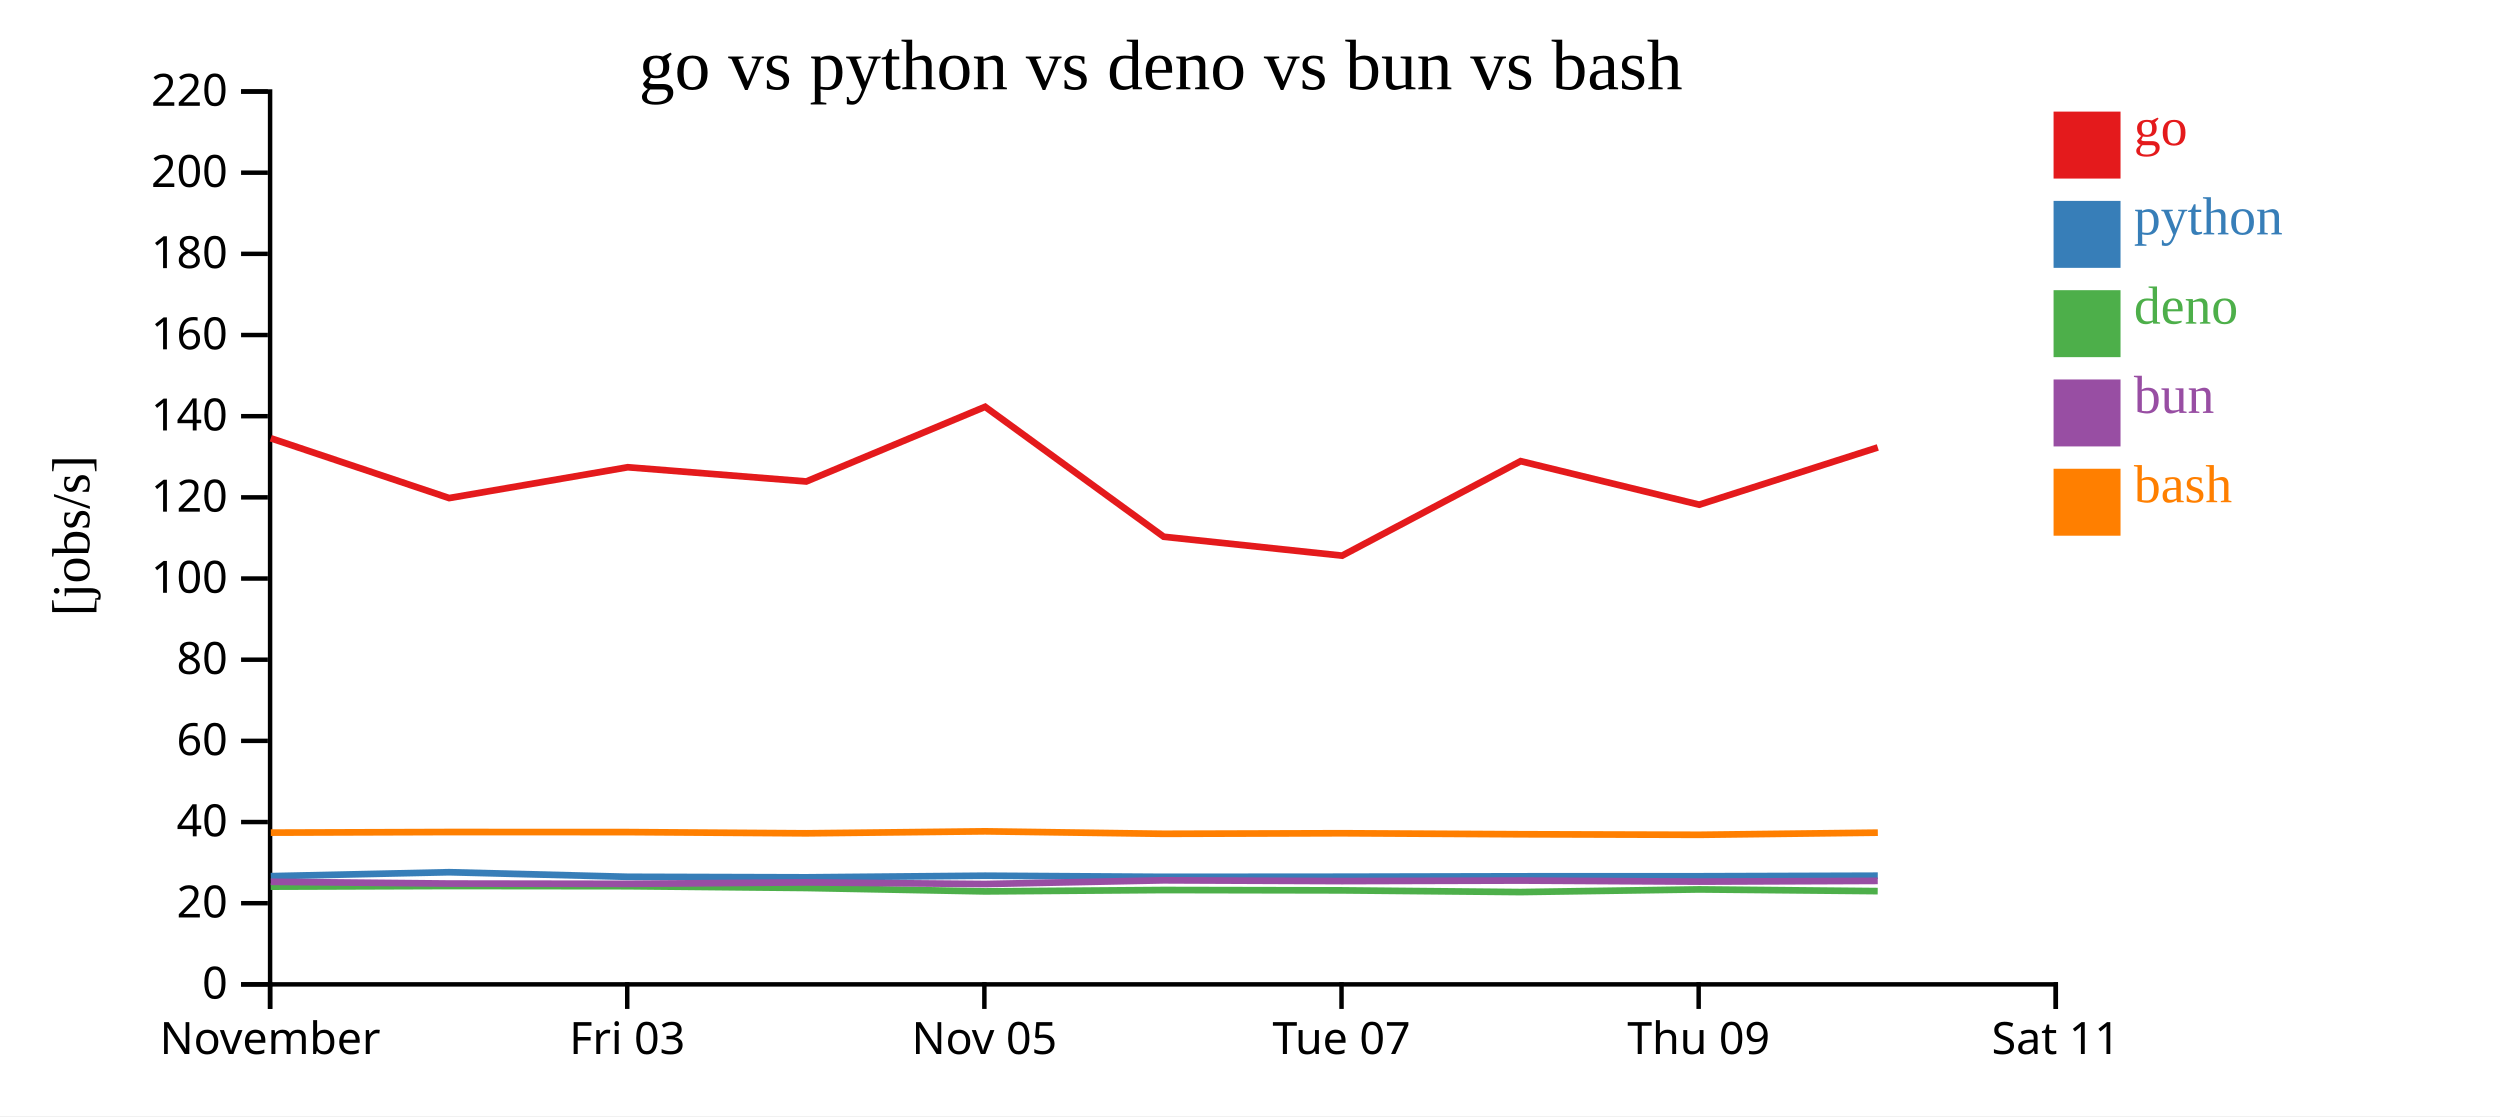
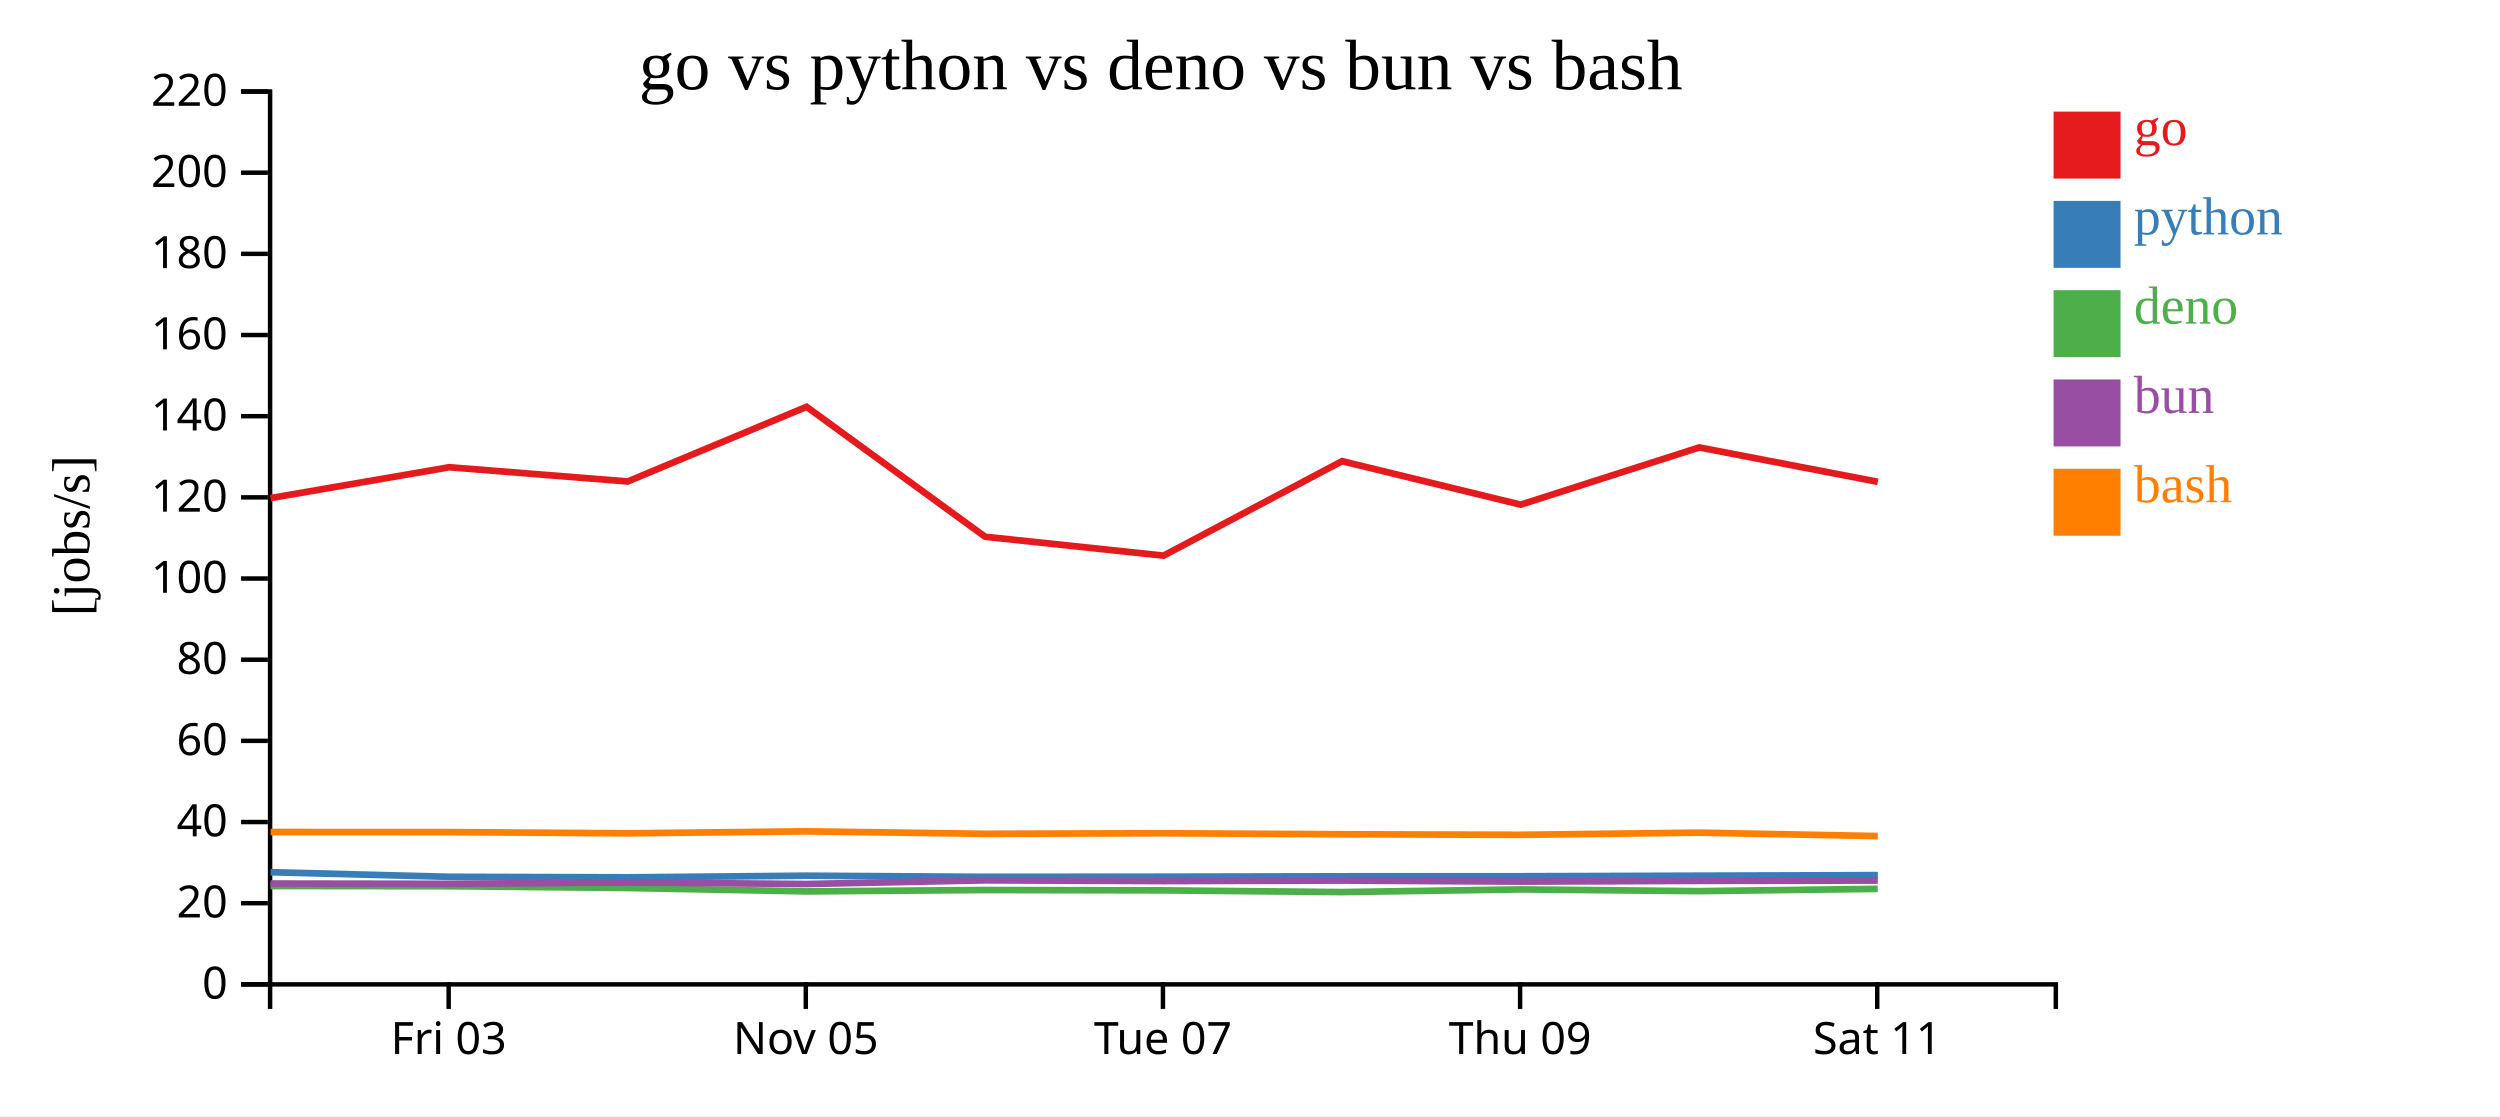
<svg xmlns="http://www.w3.org/2000/svg" width="560" height="250">
  <rect width="100%" height="100%" fill="white" />
  <g transform="translate(60,20)">
    <g transform="translate(0,200)" fill="none" font-size="10" font-family="sans-serif" text-anchor="middle">
      <path class="domain" stroke="currentColor" d="M0.5,6V0.5H400.5V6" />
-       <g class="tick" opacity="1" transform="translate(0.5,0)">
-         <line stroke="currentColor" y2="6" />
-         <text fill="currentColor" y="9" dy="0.71em">November</text>
-       </g>
-       <g class="tick" opacity="1" transform="translate(80.5,0)">
+       <g class="tick" opacity="1" transform="translate(40.5,0)">
        <line stroke="currentColor" y2="6" />
        <text fill="currentColor" y="9" dy="0.71em">Fri 03</text>
      </g>
-       <g class="tick" opacity="1" transform="translate(160.5,0)">
+       <g class="tick" opacity="1" transform="translate(120.5,0)">
        <line stroke="currentColor" y2="6" />
        <text fill="currentColor" y="9" dy="0.71em">Nov 05</text>
      </g>
-       <g class="tick" opacity="1" transform="translate(240.5,0)">
+       <g class="tick" opacity="1" transform="translate(200.5,0)">
        <line stroke="currentColor" y2="6" />
        <text fill="currentColor" y="9" dy="0.71em">Tue 07</text>
      </g>
-       <g class="tick" opacity="1" transform="translate(320.5,0)">
+       <g class="tick" opacity="1" transform="translate(280.5,0)">
        <line stroke="currentColor" y2="6" />
        <text fill="currentColor" y="9" dy="0.71em">Thu 09</text>
      </g>
-       <g class="tick" opacity="1" transform="translate(400.5,0)">
+       <g class="tick" opacity="1" transform="translate(360.5,0)">
        <line stroke="currentColor" y2="6" />
        <text fill="currentColor" y="9" dy="0.71em">Sat 11</text>
      </g>
    </g>
    <g fill="none" font-size="10" font-family="sans-serif" text-anchor="end">
      <path class="domain" stroke="currentColor" d="M-6,200.5H0.5V0.5H-6" />
      <g class="tick" opacity="1" transform="translate(0,200.5)">
        <line stroke="currentColor" x2="-6" />
        <text fill="currentColor" x="-9" dy="0.32em">0</text>
      </g>
      <g class="tick" opacity="1" transform="translate(0,182.3182)">
        <line stroke="currentColor" x2="-6" />
        <text fill="currentColor" x="-9" dy="0.32em">20</text>
      </g>
      <g class="tick" opacity="1" transform="translate(0,164.1364)">
        <line stroke="currentColor" x2="-6" />
        <text fill="currentColor" x="-9" dy="0.32em">40</text>
      </g>
      <g class="tick" opacity="1" transform="translate(0,145.9545)">
        <line stroke="currentColor" x2="-6" />
        <text fill="currentColor" x="-9" dy="0.32em">60</text>
      </g>
      <g class="tick" opacity="1" transform="translate(0,127.7727)">
        <line stroke="currentColor" x2="-6" />
        <text fill="currentColor" x="-9" dy="0.32em">80</text>
      </g>
      <g class="tick" opacity="1" transform="translate(0,109.5909)">
        <line stroke="currentColor" x2="-6" />
        <text fill="currentColor" x="-9" dy="0.32em">100</text>
      </g>
      <g class="tick" opacity="1" transform="translate(0,91.40909)">
        <line stroke="currentColor" x2="-6" />
        <text fill="currentColor" x="-9" dy="0.32em">120</text>
      </g>
      <g class="tick" opacity="1" transform="translate(0,73.22727)">
        <line stroke="currentColor" x2="-6" />
        <text fill="currentColor" x="-9" dy="0.32em">140</text>
      </g>
      <g class="tick" opacity="1" transform="translate(0,55.04545)">
        <line stroke="currentColor" x2="-6" />
        <text fill="currentColor" x="-9" dy="0.32em">160</text>
      </g>
      <g class="tick" opacity="1" transform="translate(0,36.86364)">
        <line stroke="currentColor" x2="-6" />
        <text fill="currentColor" x="-9" dy="0.32em">180</text>
      </g>
      <g class="tick" opacity="1" transform="translate(0,18.68182)">
        <line stroke="currentColor" x2="-6" />
        <text fill="currentColor" x="-9" dy="0.32em">200</text>
      </g>
      <g class="tick" opacity="1" transform="translate(0,0.5)">
        <line stroke="currentColor" x2="-6" />
        <text fill="currentColor" x="-9" dy="0.32em">220</text>
      </g>
    </g>
    <text text-anchor="middle" style="font-size: 12px" transform="rotate(-90)" y="-40" x="-100">[jobs/s]</text>
    <text text-anchor="middle" style="font-size: 16px" y="0" x="200">go vs python vs deno vs bun vs bash</text>
-     <path class="line" fill="none" stroke="#e41a1c" stroke-width="1.5" d="M0.654,78.171L40.614,91.568L80.619,84.662L120.604,87.85L160.67,71.124L200.666,100.231L240.626,104.467L280.622,83.3L320.623,93.048L360.627,80.225" />
-     <path class="line" fill="none" stroke="#377eb8" stroke-width="1.5" d="M0.652,176.259L40.611,175.377L80.616,176.404L120.601,176.523L160.668,176.158L200.664,176.414L240.623,176.382L280.62,176.295L320.62,176.283L360.625,176.157" />
-     <path class="line" fill="none" stroke="#4daf4a" stroke-width="1.5" d="M0.632,178.609L40.592,178.47L80.597,178.515L120.582,178.908L160.648,179.672L200.644,179.365L240.603,179.445L280.6,179.823L320.601,179.231L360.606,179.613" />
-     <path class="line" fill="none" stroke="#984ea3" stroke-width="1.5" d="M0.642,177.521L40.602,177.915L80.607,177.979L120.592,177.661L160.659,178.02L200.654,177.194L240.613,177.364L280.61,177.248L320.611,177.483L360.615,177.316" />
-     <path class="line" fill="none" stroke="#ff7f00" stroke-width="1.5" d="M0.661,166.509L40.62,166.375L80.625,166.392L120.61,166.663L160.677,166.22L200.673,166.773L240.632,166.649L280.629,166.875L320.629,166.997L360.634,166.514" />
+     <path class="line" fill="none" stroke="#e41a1c" stroke-width="1.5" d="M0.614,91.568L40.619,84.662L80.604,87.85L120.67,71.124L160.666,100.231L200.626,104.467L240.622,83.3L280.623,93.048L320.627,80.225L360.638,87.933" />
+     <path class="line" fill="none" stroke="#377eb8" stroke-width="1.5" d="M0.611,175.377L40.616,176.404L80.601,176.523L120.668,176.158L160.664,176.414L200.623,176.382L240.62,176.295L280.62,176.283L320.625,176.157L360.636,176.03" />
+     <path class="line" fill="none" stroke="#4daf4a" stroke-width="1.5" d="M0.592,178.47L40.597,178.515L80.582,178.908L120.648,179.672L160.644,179.365L200.603,179.445L240.6,179.823L280.601,179.231L320.606,179.613L360.616,179.106" />
+     <path class="line" fill="none" stroke="#984ea3" stroke-width="1.5" d="M0.602,177.915L40.607,177.979L80.592,177.661L120.659,178.02L160.654,177.194L200.613,177.364L240.61,177.248L280.611,177.483L320.615,177.316L360.626,177.245" />
+     <path class="line" fill="none" stroke="#ff7f00" stroke-width="1.5" d="M0.62,166.375L40.625,166.392L80.61,166.663L120.677,166.22L160.673,166.773L200.632,166.649L240.629,166.875L280.629,166.997L320.634,166.514L360.645,167.278" />
    <rect class="dot" x="400" y="5" width="15" height="15" style="fill: #e41a1c;" />
    <rect class="dot" x="400" y="25" width="15" height="15" style="fill: #377eb8;" />
    <rect class="dot" x="400" y="45" width="15" height="15" style="fill: #4daf4a;" />
    <rect class="dot" x="400" y="65" width="15" height="15" style="fill: #984ea3;" />
    <rect class="dot" x="400" y="85" width="15" height="15" style="fill: #ff7f00;" />
    <text class="label" x="418" y="12.5" style="fill: #e41a1c; alignment-baseline: middle;" text-anchor="left">go</text>
    <text class="label" x="418" y="32.5" style="fill: #377eb8; alignment-baseline: middle;" text-anchor="left">python</text>
    <text class="label" x="418" y="52.5" style="fill: #4daf4a; alignment-baseline: middle;" text-anchor="left">deno</text>
    <text class="label" x="418" y="72.5" style="fill: #984ea3; alignment-baseline: middle;" text-anchor="left">bun</text>
    <text class="label" x="418" y="92.5" style="fill: #ff7f00; alignment-baseline: middle;" text-anchor="left">bash</text>
  </g>
</svg>
